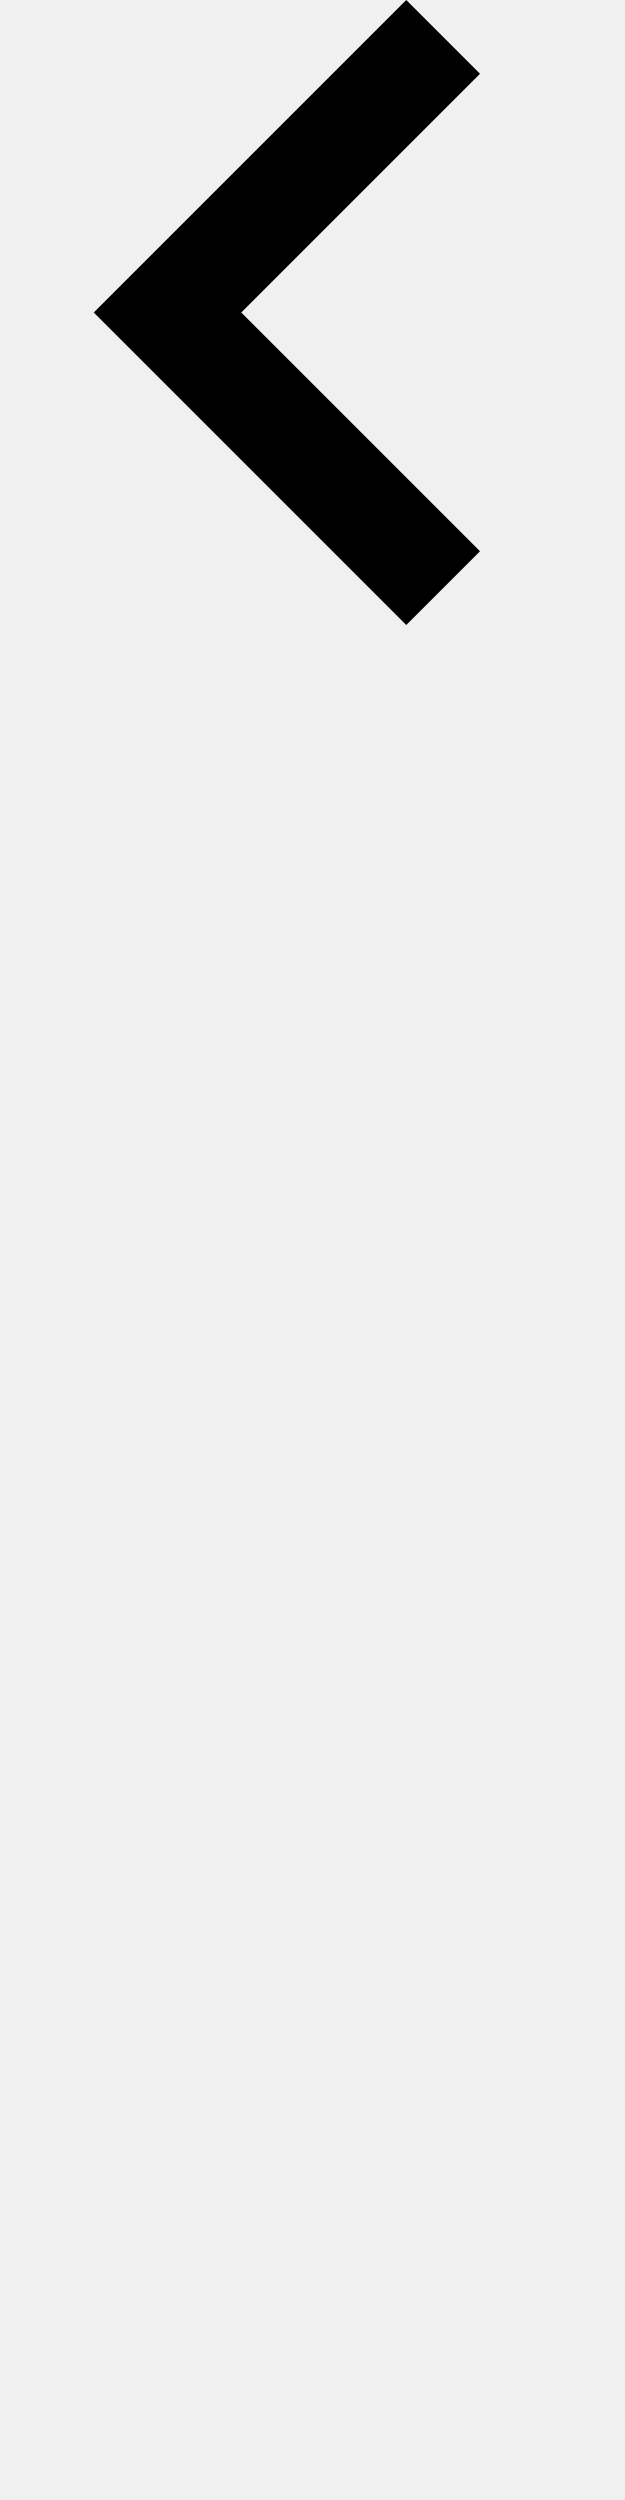
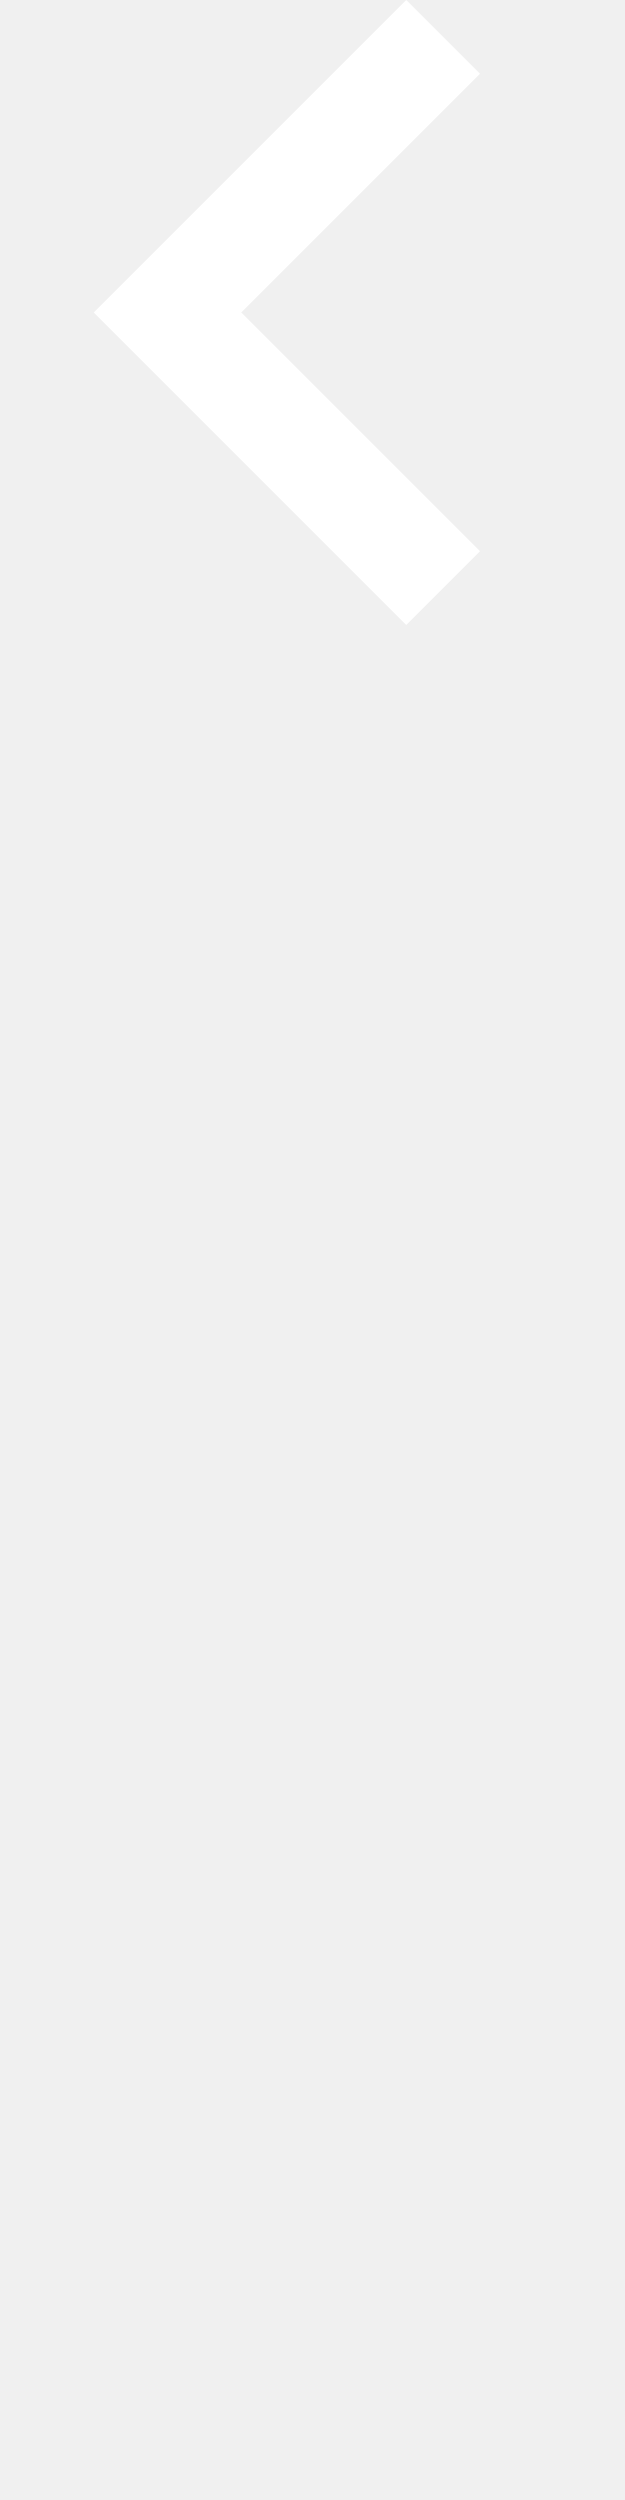
- <svg xmlns="http://www.w3.org/2000/svg" width="100" height="400">
-   <path d="M76.8 11.8L65 0 15 50l50 50 11.8-11.8L38.6 50l38.2-38.2z" />
+ <svg xmlns="http://www.w3.org/2000/svg" version="1.1" id="Layer_1" x="0px" y="0px" viewBox="0 0 100 400" style="enable-background:new 0 0 100 400;" xml:space="preserve">
+   <style type="text/css">
+ 	.st0{fill:#FFFFFF;}
+ </style>
+   <path class="st0" d="M76.8,11.8L65,0L15,50l50,50l11.8-11.8L38.6,50C38.6,50,76.8,11.8,76.8,11.8z" />
</svg>
